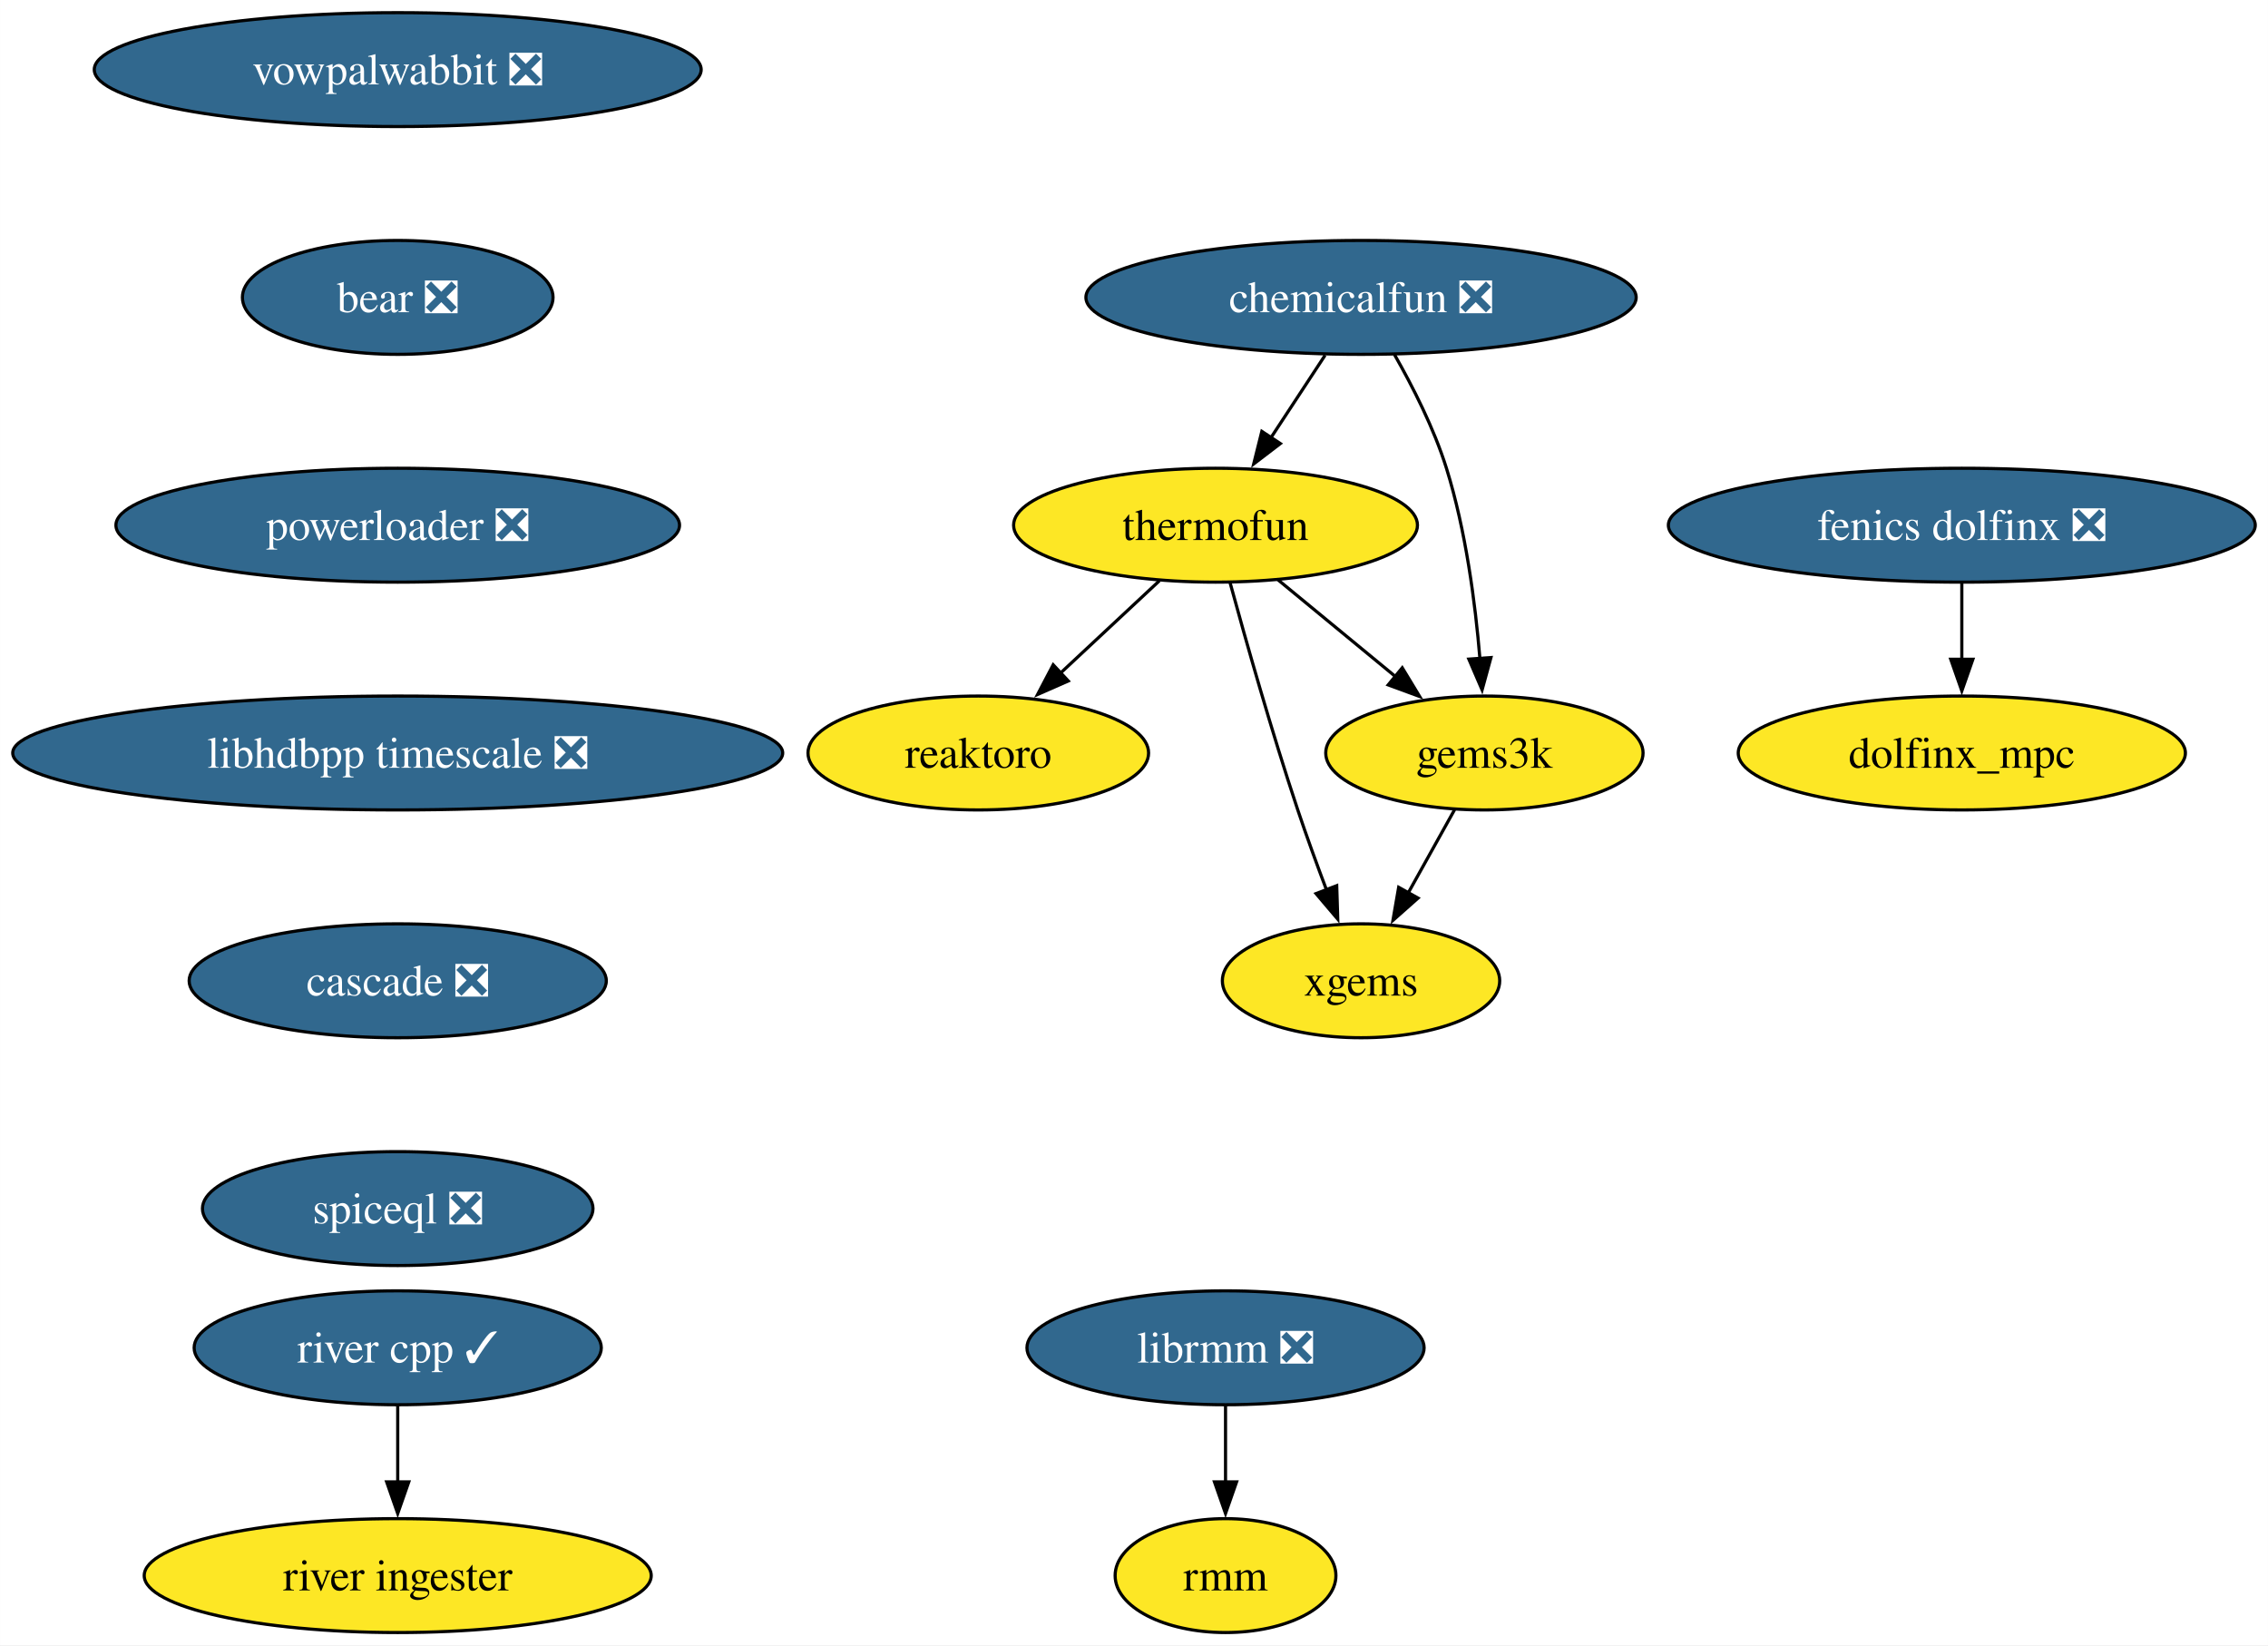
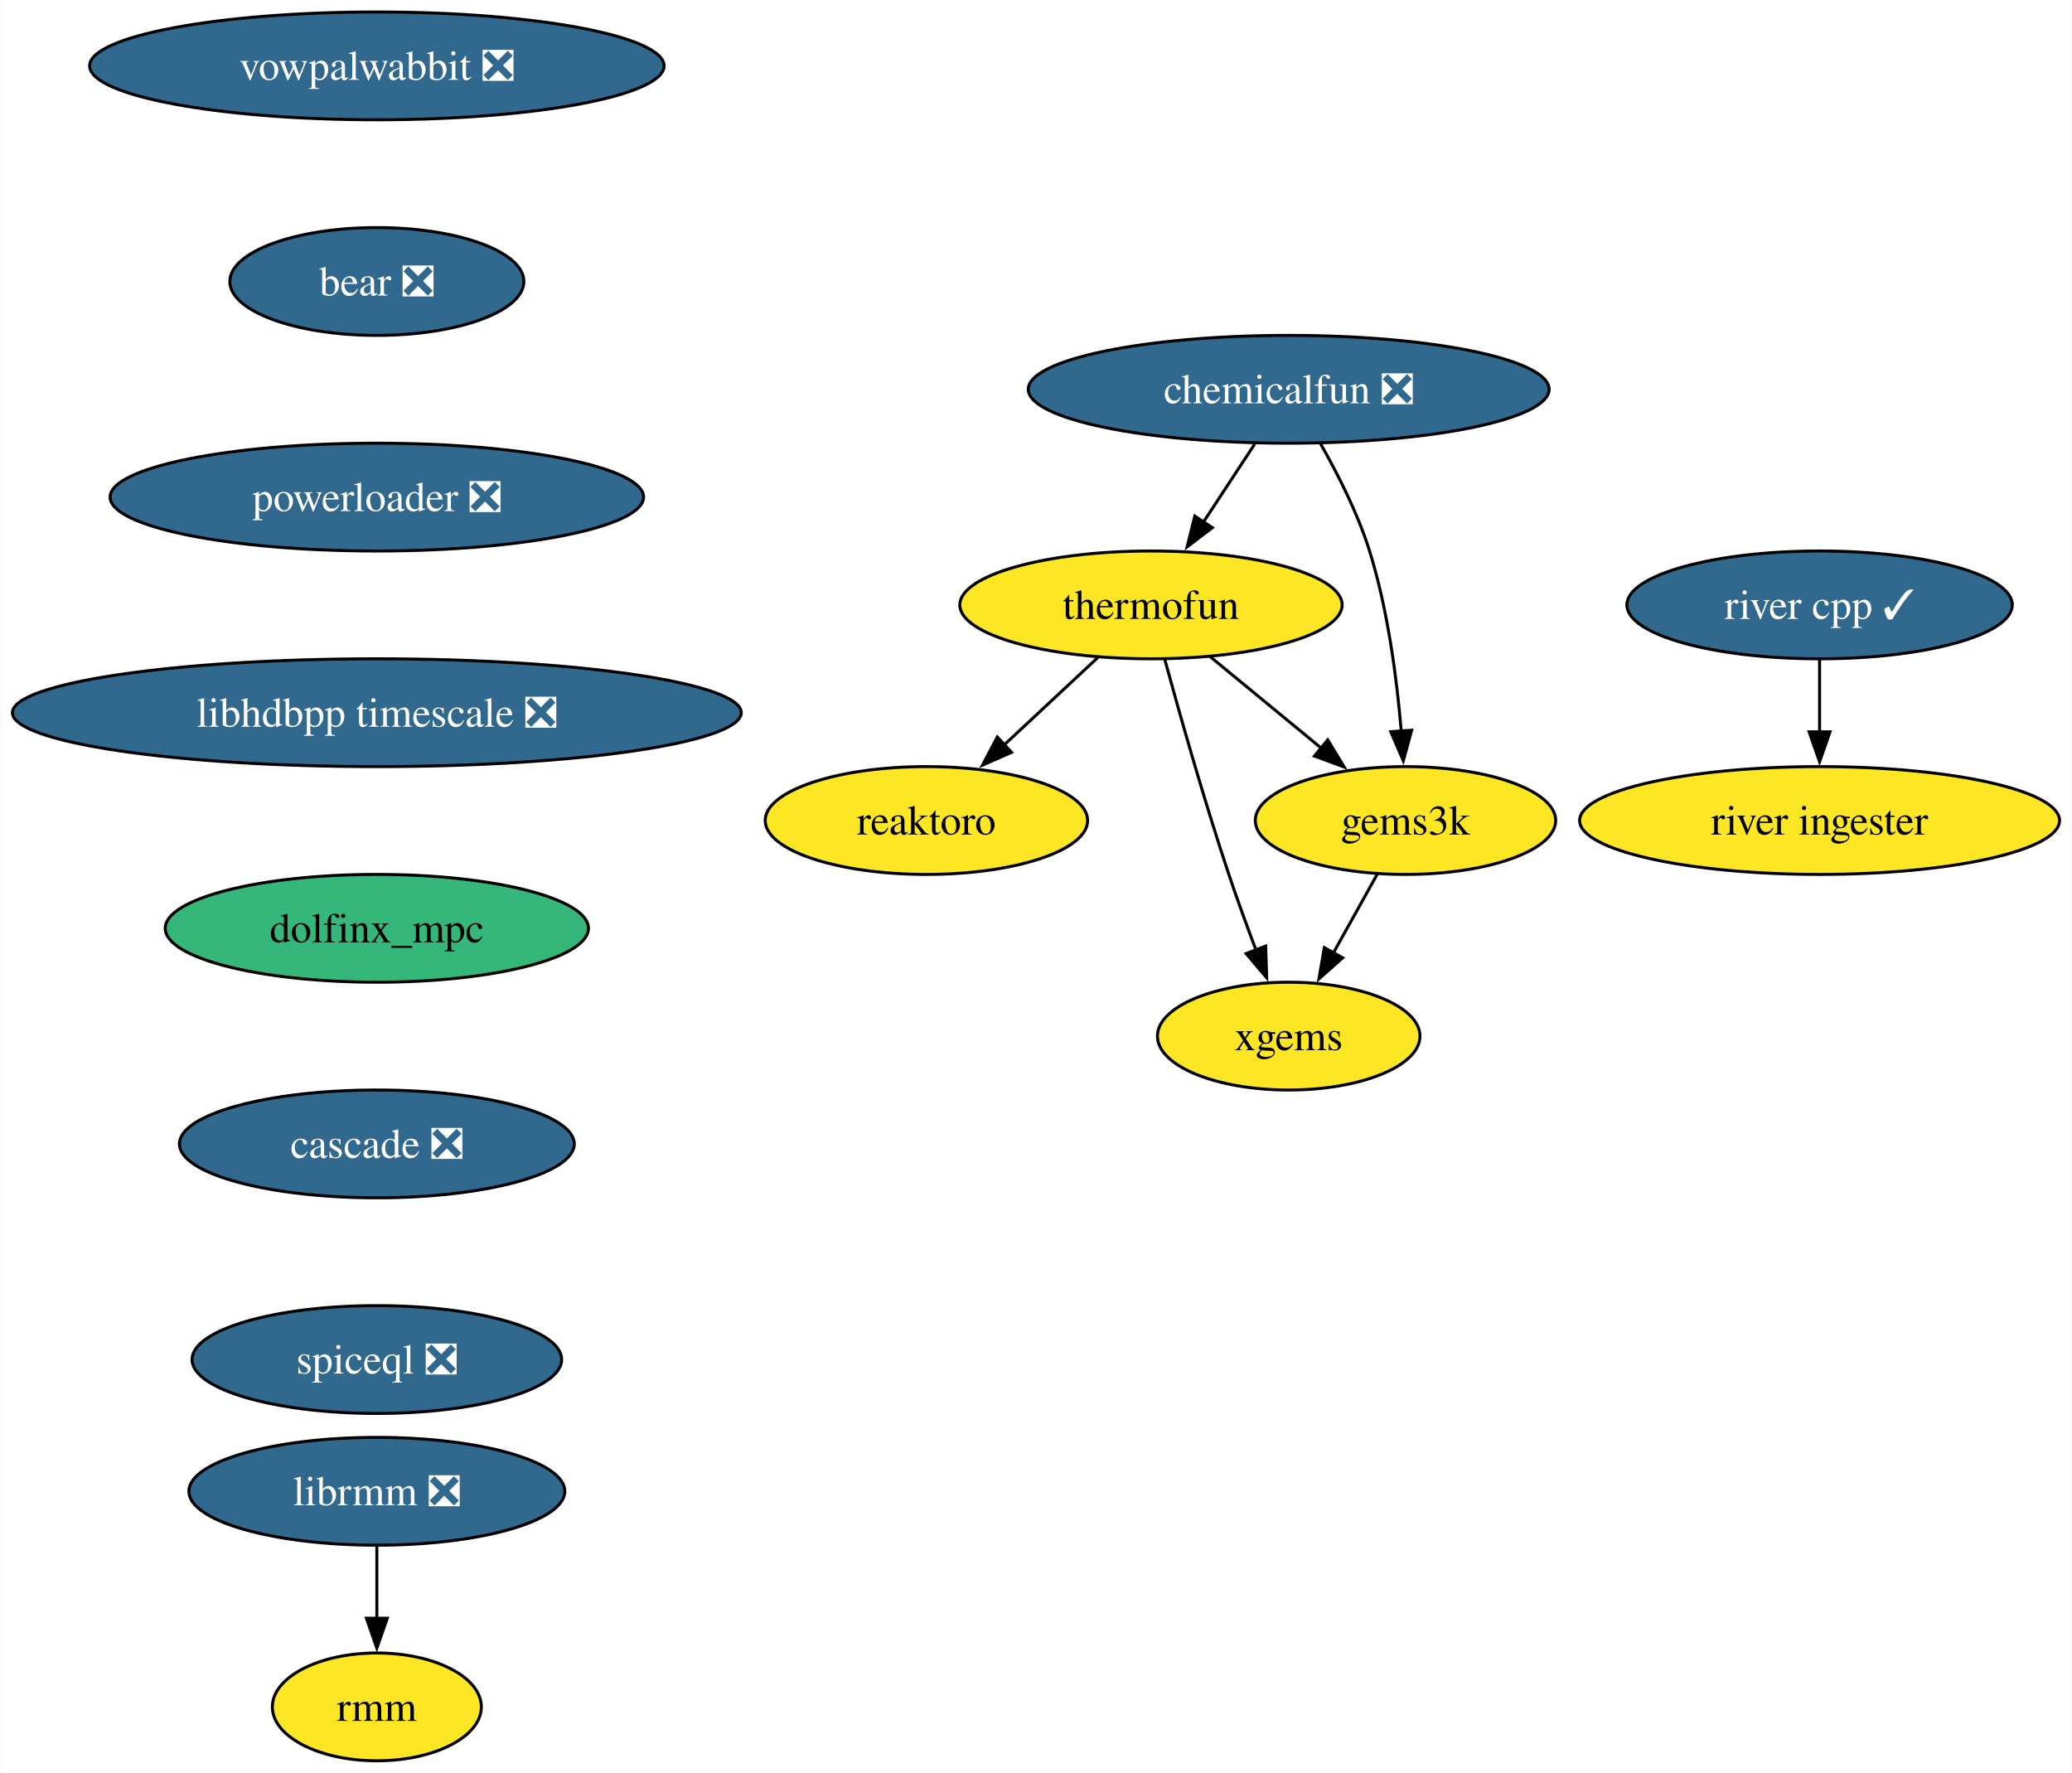
- <svg xmlns="http://www.w3.org/2000/svg" xmlns:xlink="http://www.w3.org/1999/xlink" width="717pt" height="520pt" viewBox="0.00 0.00 716.95 520.00">
-   <g id="graph0" class="graph" transform="scale(1 1) rotate(0) translate(4 516)">
-     <polygon fill="white" stroke="none" points="-4,4 -4,-516 712.95,-516 712.95,4 -4,4" />
+ <svg xmlns="http://www.w3.org/2000/svg" xmlns:xlink="http://www.w3.org/1999/xlink" width="692pt" height="592pt" viewBox="0.00 0.00 691.70 592.00">
+   <g id="graph0" class="graph" transform="scale(1 1) rotate(0) translate(4 588)">
+     <polygon fill="white" stroke="none" points="-4,4 -4,-588 687.7,-588 687.7,4 -4,4" />
    <g id="node1" class="node">
      <g id="a_node1">
        <a xlink:href="https://github.com/conda-forge/reaktoro-feedstock" xlink:title="reaktoro">
-           <ellipse fill="#fde725" stroke="black" cx="305.25" cy="-278" rx="53.84" ry="18" />
-           <text text-anchor="middle" x="305.25" y="-273.32" font-family="Times,serif" font-size="14.00">reaktoro</text>
+           <ellipse fill="#fde725" stroke="black" cx="305.25" cy="-314" rx="53.84" ry="18" />
+           <text text-anchor="middle" x="305.25" y="-309.32" font-family="Times,serif" font-size="14.00">reaktoro</text>
        </a>
      </g>
    </g>
    <g id="node2" class="node">
      <g id="a_node2">
        <a xlink:href="https://github.com/conda-forge/thermofun-feedstock" xlink:title="thermofun">
-           <ellipse fill="#fde725" stroke="black" cx="380.25" cy="-350" rx="63.84" ry="18" />
-           <text text-anchor="middle" x="380.25" y="-345.32" font-family="Times,serif" font-size="14.00">thermofun</text>
+           <ellipse fill="#fde725" stroke="black" cx="380.25" cy="-386" rx="63.84" ry="18" />
+           <text text-anchor="middle" x="380.25" y="-381.32" font-family="Times,serif" font-size="14.00">thermofun</text>
        </a>
      </g>
    </g>
    <g id="edge1" class="edge">
-       <path fill="none" stroke="black" d="M362.48,-332.41C353.14,-323.69 341.52,-312.85 331.19,-303.21" />
-       <polygon fill="black" stroke="black" points="333.7,-300.77 324,-296.5 328.93,-305.88 333.7,-300.77" />
+       <path fill="none" stroke="black" d="M362.48,-368.41C353.14,-359.69 341.52,-348.85 331.19,-339.21" />
+       <polygon fill="black" stroke="black" points="333.7,-336.77 324,-332.5 328.93,-341.88 333.7,-336.77" />
    </g>
    <g id="node3" class="node">
      <g id="a_node3">
        <a xlink:href="https://github.com/conda-forge/gems3k-feedstock" xlink:title="gems3k">
-           <ellipse fill="#fde725" stroke="black" cx="465.25" cy="-278" rx="50.16" ry="18" />
-           <text text-anchor="middle" x="465.25" y="-273.32" font-family="Times,serif" font-size="14.00">gems3k</text>
+           <ellipse fill="#fde725" stroke="black" cx="465.25" cy="-314" rx="50.16" ry="18" />
+           <text text-anchor="middle" x="465.25" y="-309.32" font-family="Times,serif" font-size="14.00">gems3k</text>
        </a>
      </g>
    </g>
    <g id="edge2" class="edge">
-       <path fill="none" stroke="black" d="M399.97,-332.76C410.99,-323.69 424.91,-312.22 437.07,-302.21" />
-       <polygon fill="black" stroke="black" points="439.28,-304.93 444.77,-295.87 434.83,-299.52 439.28,-304.93" />
+       <path fill="none" stroke="black" d="M399.97,-368.76C410.99,-359.69 424.91,-348.22 437.07,-338.21" />
+       <polygon fill="black" stroke="black" points="439.28,-340.93 444.77,-331.87 434.83,-335.52 439.28,-340.93" />
    </g>
    <g id="node4" class="node">
      <g id="a_node4">
        <a xlink:href="https://github.com/conda-forge/xgems-feedstock" xlink:title="xgems">
-           <ellipse fill="#fde725" stroke="black" cx="426.25" cy="-206" rx="43.84" ry="18" />
-           <text text-anchor="middle" x="426.25" y="-201.32" font-family="Times,serif" font-size="14.00">xgems</text>
+           <ellipse fill="#fde725" stroke="black" cx="426.25" cy="-242" rx="43.84" ry="18" />
+           <text text-anchor="middle" x="426.25" y="-237.32" font-family="Times,serif" font-size="14.00">xgems</text>
        </a>
      </g>
    </g>
    <g id="edge3" class="edge">
-       <path fill="none" stroke="black" d="M384.85,-331.82C389.77,-313.8 397.99,-284.73 406.25,-260 409.04,-251.66 412.32,-242.69 415.4,-234.54" />
-       <polygon fill="black" stroke="black" points="418.56,-236.07 418.89,-225.48 412.03,-233.56 418.56,-236.07" />
+       <path fill="none" stroke="black" d="M384.85,-367.82C389.77,-349.8 397.99,-320.73 406.25,-296 409.04,-287.66 412.32,-278.69 415.4,-270.54" />
+       <polygon fill="black" stroke="black" points="418.56,-272.07 418.89,-261.48 412.03,-269.56 418.56,-272.07" />
    </g>
    <g id="edge4" class="edge">
-       <path fill="none" stroke="black" d="M455.81,-260.05C451.4,-252.14 446.05,-242.54 441.12,-233.69" />
-       <polygon fill="black" stroke="black" points="444.27,-232.14 436.34,-225.11 438.15,-235.55 444.27,-232.14" />
+       <path fill="none" stroke="black" d="M455.81,-296.05C451.4,-288.14 446.05,-278.54 441.12,-269.69" />
+       <polygon fill="black" stroke="black" points="444.27,-268.14 436.34,-261.11 438.15,-271.55 444.27,-268.14" />
    </g>
    <g id="node5" class="node">
      <g id="a_node5">
        <a xlink:href="https://github.com/conda-forge/vowpalwabbit-feedstock/pull/87" xlink:title="vowpalwabbit ❎">
-           <ellipse fill="#31688e" stroke="black" cx="121.71" cy="-494" rx="95.93" ry="18" />
-           <text text-anchor="middle" x="121.71" y="-489.32" font-family="Times,serif" font-size="14.00" fill="white">vowpalwabbit ❎</text>
+           <ellipse fill="#31688e" stroke="black" cx="121.71" cy="-566" rx="95.93" ry="18" />
+           <text text-anchor="middle" x="121.71" y="-561.33" font-family="Times,serif" font-size="14.00" fill="white">vowpalwabbit ❎</text>
        </a>
      </g>
    </g>
    <g id="node6" class="node">
      <g id="a_node6">
        <a xlink:href="https://github.com/conda-forge/bear-feedstock/pull/49" xlink:title="bear ❎">
-           <ellipse fill="#31688e" stroke="black" cx="121.71" cy="-422" rx="49.1" ry="18" />
-           <text text-anchor="middle" x="121.71" y="-417.32" font-family="Times,serif" font-size="14.00" fill="white">bear ❎</text>
+           <ellipse fill="#31688e" stroke="black" cx="121.71" cy="-494" rx="49.1" ry="18" />
+           <text text-anchor="middle" x="121.71" y="-489.32" font-family="Times,serif" font-size="14.00" fill="white">bear ❎</text>
        </a>
      </g>
    </g>
    <g id="node9" class="node">
      <g id="a_node9">
        <a xlink:href="https://github.com/conda-forge/powerloader-feedstock/pull/29" xlink:title="powerloader ❎">
-           <ellipse fill="#31688e" stroke="black" cx="121.71" cy="-350" rx="89.09" ry="18" />
-           <text text-anchor="middle" x="121.71" y="-345.32" font-family="Times,serif" font-size="14.00" fill="white">powerloader ❎</text>
+           <ellipse fill="#31688e" stroke="black" cx="121.71" cy="-422" rx="89.09" ry="18" />
+           <text text-anchor="middle" x="121.71" y="-417.32" font-family="Times,serif" font-size="14.00" fill="white">powerloader ❎</text>
        </a>
      </g>
    </g>
    <g id="node7" class="node">
      <g id="a_node7">
        <a xlink:href="https://github.com/conda-forge/librmm-feedstock/pull/67" xlink:title="librmm ❎">
-           <ellipse fill="#31688e" stroke="black" cx="383.41" cy="-90" rx="62.78" ry="18" />
-           <text text-anchor="middle" x="383.41" y="-85.33" font-family="Times,serif" font-size="14.00" fill="white">librmm ❎</text>
+           <ellipse fill="#31688e" stroke="black" cx="121.71" cy="-90" rx="62.78" ry="18" />
+           <text text-anchor="middle" x="121.71" y="-85.33" font-family="Times,serif" font-size="14.00" fill="white">librmm ❎</text>
        </a>
      </g>
    </g>
    <g id="node8" class="node">
      <g id="a_node8">
        <a xlink:href="https://github.com/conda-forge/rmm-feedstock" xlink:title="rmm">
-           <ellipse fill="#fde725" stroke="black" cx="383.41" cy="-18" rx="34.9" ry="18" />
-           <text text-anchor="middle" x="383.41" y="-13.32" font-family="Times,serif" font-size="14.00">rmm</text>
+           <ellipse fill="#fde725" stroke="black" cx="121.71" cy="-18" rx="34.9" ry="18" />
+           <text text-anchor="middle" x="121.71" y="-13.32" font-family="Times,serif" font-size="14.00">rmm</text>
        </a>
      </g>
    </g>
    <g id="edge6" class="edge">
-       <path fill="none" stroke="black" d="M383.41,-71.7C383.41,-64.41 383.41,-55.73 383.41,-47.54" />
-       <polygon fill="black" stroke="black" points="386.91,-47.62 383.41,-37.62 379.91,-47.62 386.91,-47.62" />
+       <path fill="none" stroke="black" d="M121.71,-71.7C121.71,-64.41 121.71,-55.73 121.71,-47.54" />
+       <polygon fill="black" stroke="black" points="125.21,-47.62 121.71,-37.62 118.21,-47.62 125.21,-47.62" />
    </g>
-     <g id="node15" class="node">
-       <g id="a_node15">
+     <g id="node13" class="node">
+       <g id="a_node13">
        <a xlink:href="https://github.com/conda-forge/libhdbpp-timescale-feedstock/pull/14" xlink:title="libhdbpp timescale ❎">
-           <ellipse fill="#31688e" stroke="black" cx="121.71" cy="-278" rx="121.71" ry="18" />
-           <text text-anchor="middle" x="121.71" y="-273.32" font-family="Times,serif" font-size="14.00" fill="white">libhdbpp timescale ❎</text>
+           <ellipse fill="#31688e" stroke="black" cx="121.71" cy="-350" rx="121.71" ry="18" />
+           <text text-anchor="middle" x="121.71" y="-345.32" font-family="Times,serif" font-size="14.00" fill="white">libhdbpp timescale ❎</text>
        </a>
      </g>
    </g>
    <g id="node10" class="node">
      <g id="a_node10">
        <a xlink:href="https://github.com/conda-forge/chemicalfun-feedstock/pull/18" xlink:title="chemicalfun ❎">
-           <ellipse fill="#31688e" stroke="black" cx="426.25" cy="-422" rx="86.98" ry="18" />
-           <text text-anchor="middle" x="426.25" y="-417.32" font-family="Times,serif" font-size="14.00" fill="white">chemicalfun ❎</text>
+           <ellipse fill="#31688e" stroke="black" cx="426.25" cy="-458" rx="86.98" ry="18" />
+           <text text-anchor="middle" x="426.25" y="-453.32" font-family="Times,serif" font-size="14.00" fill="white">chemicalfun ❎</text>
        </a>
      </g>
    </g>
    <g id="edge8" class="edge">
-       <path fill="none" stroke="black" d="M414.88,-403.7C409.7,-395.81 403.45,-386.3 397.7,-377.55" />
-       <polygon fill="black" stroke="black" points="400.74,-375.8 392.32,-369.37 394.89,-379.65 400.74,-375.8" />
+       <path fill="none" stroke="black" d="M414.88,-439.7C409.7,-431.81 403.45,-422.3 397.7,-413.55" />
+       <polygon fill="black" stroke="black" points="400.74,-411.8 392.32,-405.37 394.89,-415.65 400.74,-411.8" />
    </g>
    <g id="edge9" class="edge">
-       <path fill="none" stroke="black" d="M436.8,-403.96C442.56,-393.87 449.31,-380.62 453.25,-368 459.37,-348.41 462.37,-325.44 463.84,-307.74" />
-       <polygon fill="black" stroke="black" points="467.32,-308.16 464.52,-297.94 460.33,-307.67 467.32,-308.16" />
+       <path fill="none" stroke="black" d="M436.8,-439.96C442.56,-429.87 449.31,-416.62 453.25,-404 459.37,-384.41 462.37,-361.44 463.84,-343.74" />
+       <polygon fill="black" stroke="black" points="467.32,-344.16 464.52,-333.94 460.33,-343.67 467.32,-344.16" />
    </g>
    <g id="node11" class="node">
      <g id="a_node11">
-         <a xlink:href="https://github.com/conda-forge/fenics-dolfinx-feedstock/pull/90" xlink:title="fenics dolfinx ❎">
-           <ellipse fill="#31688e" stroke="black" cx="616.18" cy="-350" rx="92.77" ry="18" />
-           <text text-anchor="middle" x="616.18" y="-345.32" font-family="Times,serif" font-size="14.00" fill="white">fenics dolfinx ❎</text>
+         <a xlink:href="https://github.com/conda-forge/river-cpp-feedstock/pull/26" xlink:title="river cpp ✓">
+           <ellipse fill="#31688e" stroke="black" cx="603.55" cy="-386" rx="64.36" ry="18" />
+           <text text-anchor="middle" x="603.55" y="-381.32" font-family="Times,serif" font-size="14.00" fill="white">river cpp ✓</text>
        </a>
      </g>
    </g>
    <g id="node12" class="node">
      <g id="a_node12">
-         <a xlink:href="https://github.com/conda-forge/dolfinx_mpc-feedstock" xlink:title="dolfinx_mpc">
-           <ellipse fill="#fde725" stroke="black" cx="616.18" cy="-278" rx="70.68" ry="18" />
-           <text text-anchor="middle" x="616.18" y="-273.32" font-family="Times,serif" font-size="14.00">dolfinx_mpc</text>
+         <a xlink:href="https://github.com/conda-forge/river-ingester-feedstock" xlink:title="river ingester">
+           <ellipse fill="#fde725" stroke="black" cx="603.55" cy="-314" rx="80.14" ry="18" />
+           <text text-anchor="middle" x="603.55" y="-309.32" font-family="Times,serif" font-size="14.00">river ingester</text>
        </a>
      </g>
    </g>
    <g id="edge10" class="edge">
-       <path fill="none" stroke="black" d="M616.18,-331.7C616.18,-324.41 616.18,-315.73 616.18,-307.54" />
-       <polygon fill="black" stroke="black" points="619.68,-307.62 616.18,-297.62 612.68,-307.62 619.68,-307.62" />
+       <path fill="none" stroke="black" d="M603.55,-367.7C603.55,-360.41 603.55,-351.73 603.55,-343.54" />
+       <polygon fill="black" stroke="black" points="607.05,-343.62 603.55,-333.62 600.05,-343.62 607.05,-343.62" />
    </g>
-     <g id="node13" class="node">
-       <g id="a_node13">
-         <a xlink:href="https://github.com/conda-forge/river-cpp-feedstock/pull/26" xlink:title="river cpp ✓">
-           <ellipse fill="#31688e" stroke="black" cx="121.71" cy="-90" rx="64.36" ry="18" />
-           <text text-anchor="middle" x="121.71" y="-85.33" font-family="Times,serif" font-size="14.00" fill="white">river cpp ✓</text>
+     <g id="node14" class="node">
+       <g id="a_node14">
+         <a xlink:href="https://github.com/conda-forge/dolfinx_mpc-feedstock" xlink:title="dolfinx_mpc">
+           <ellipse fill="#35b779" stroke="black" cx="121.71" cy="-278" rx="70.68" ry="18" />
+           <text text-anchor="middle" x="121.71" y="-273.32" font-family="Times,serif" font-size="14.00">dolfinx_mpc</text>
        </a>
      </g>
    </g>
-     <g id="node14" class="node">
-       <g id="a_node14">
-         <a xlink:href="https://github.com/conda-forge/river-ingester-feedstock" xlink:title="river ingester">
-           <ellipse fill="#fde725" stroke="black" cx="121.71" cy="-18" rx="80.14" ry="18" />
-           <text text-anchor="middle" x="121.71" y="-13.32" font-family="Times,serif" font-size="14.00">river ingester</text>
-         </a>
-       </g>
-     </g>
-     <g id="edge11" class="edge">
-       <path fill="none" stroke="black" d="M121.71,-71.7C121.71,-64.41 121.71,-55.73 121.71,-47.54" />
-       <polygon fill="black" stroke="black" points="125.21,-47.62 121.71,-37.62 118.21,-47.62 125.21,-47.62" />
-     </g>
-     <g id="node16" class="node">
-       <g id="a_node16">
+     <g id="node15" class="node">
+       <g id="a_node15">
        <a xlink:href="https://github.com/conda-forge/cascade-feedstock/pull/22" xlink:title="cascade ❎">
          <ellipse fill="#31688e" stroke="black" cx="121.71" cy="-206" rx="65.94" ry="18" />
          <text text-anchor="middle" x="121.71" y="-201.33" font-family="Times,serif" font-size="14.00" fill="white">cascade ❎</text>
        </a>
      </g>
    </g>
-     <g id="node17" class="node">
-       <g id="a_node17">
+     <g id="node16" class="node">
+       <g id="a_node16">
        <a xlink:href="https://github.com/conda-forge/spiceql-feedstock/pull/11" xlink:title="spiceql ❎">
          <ellipse fill="#31688e" stroke="black" cx="121.71" cy="-134" rx="61.73" ry="18" />
          <text text-anchor="middle" x="121.71" y="-129.32" font-family="Times,serif" font-size="14.00" fill="white">spiceql ❎</text>
        </a>
      </g>
    </g>
  </g>
</svg>
